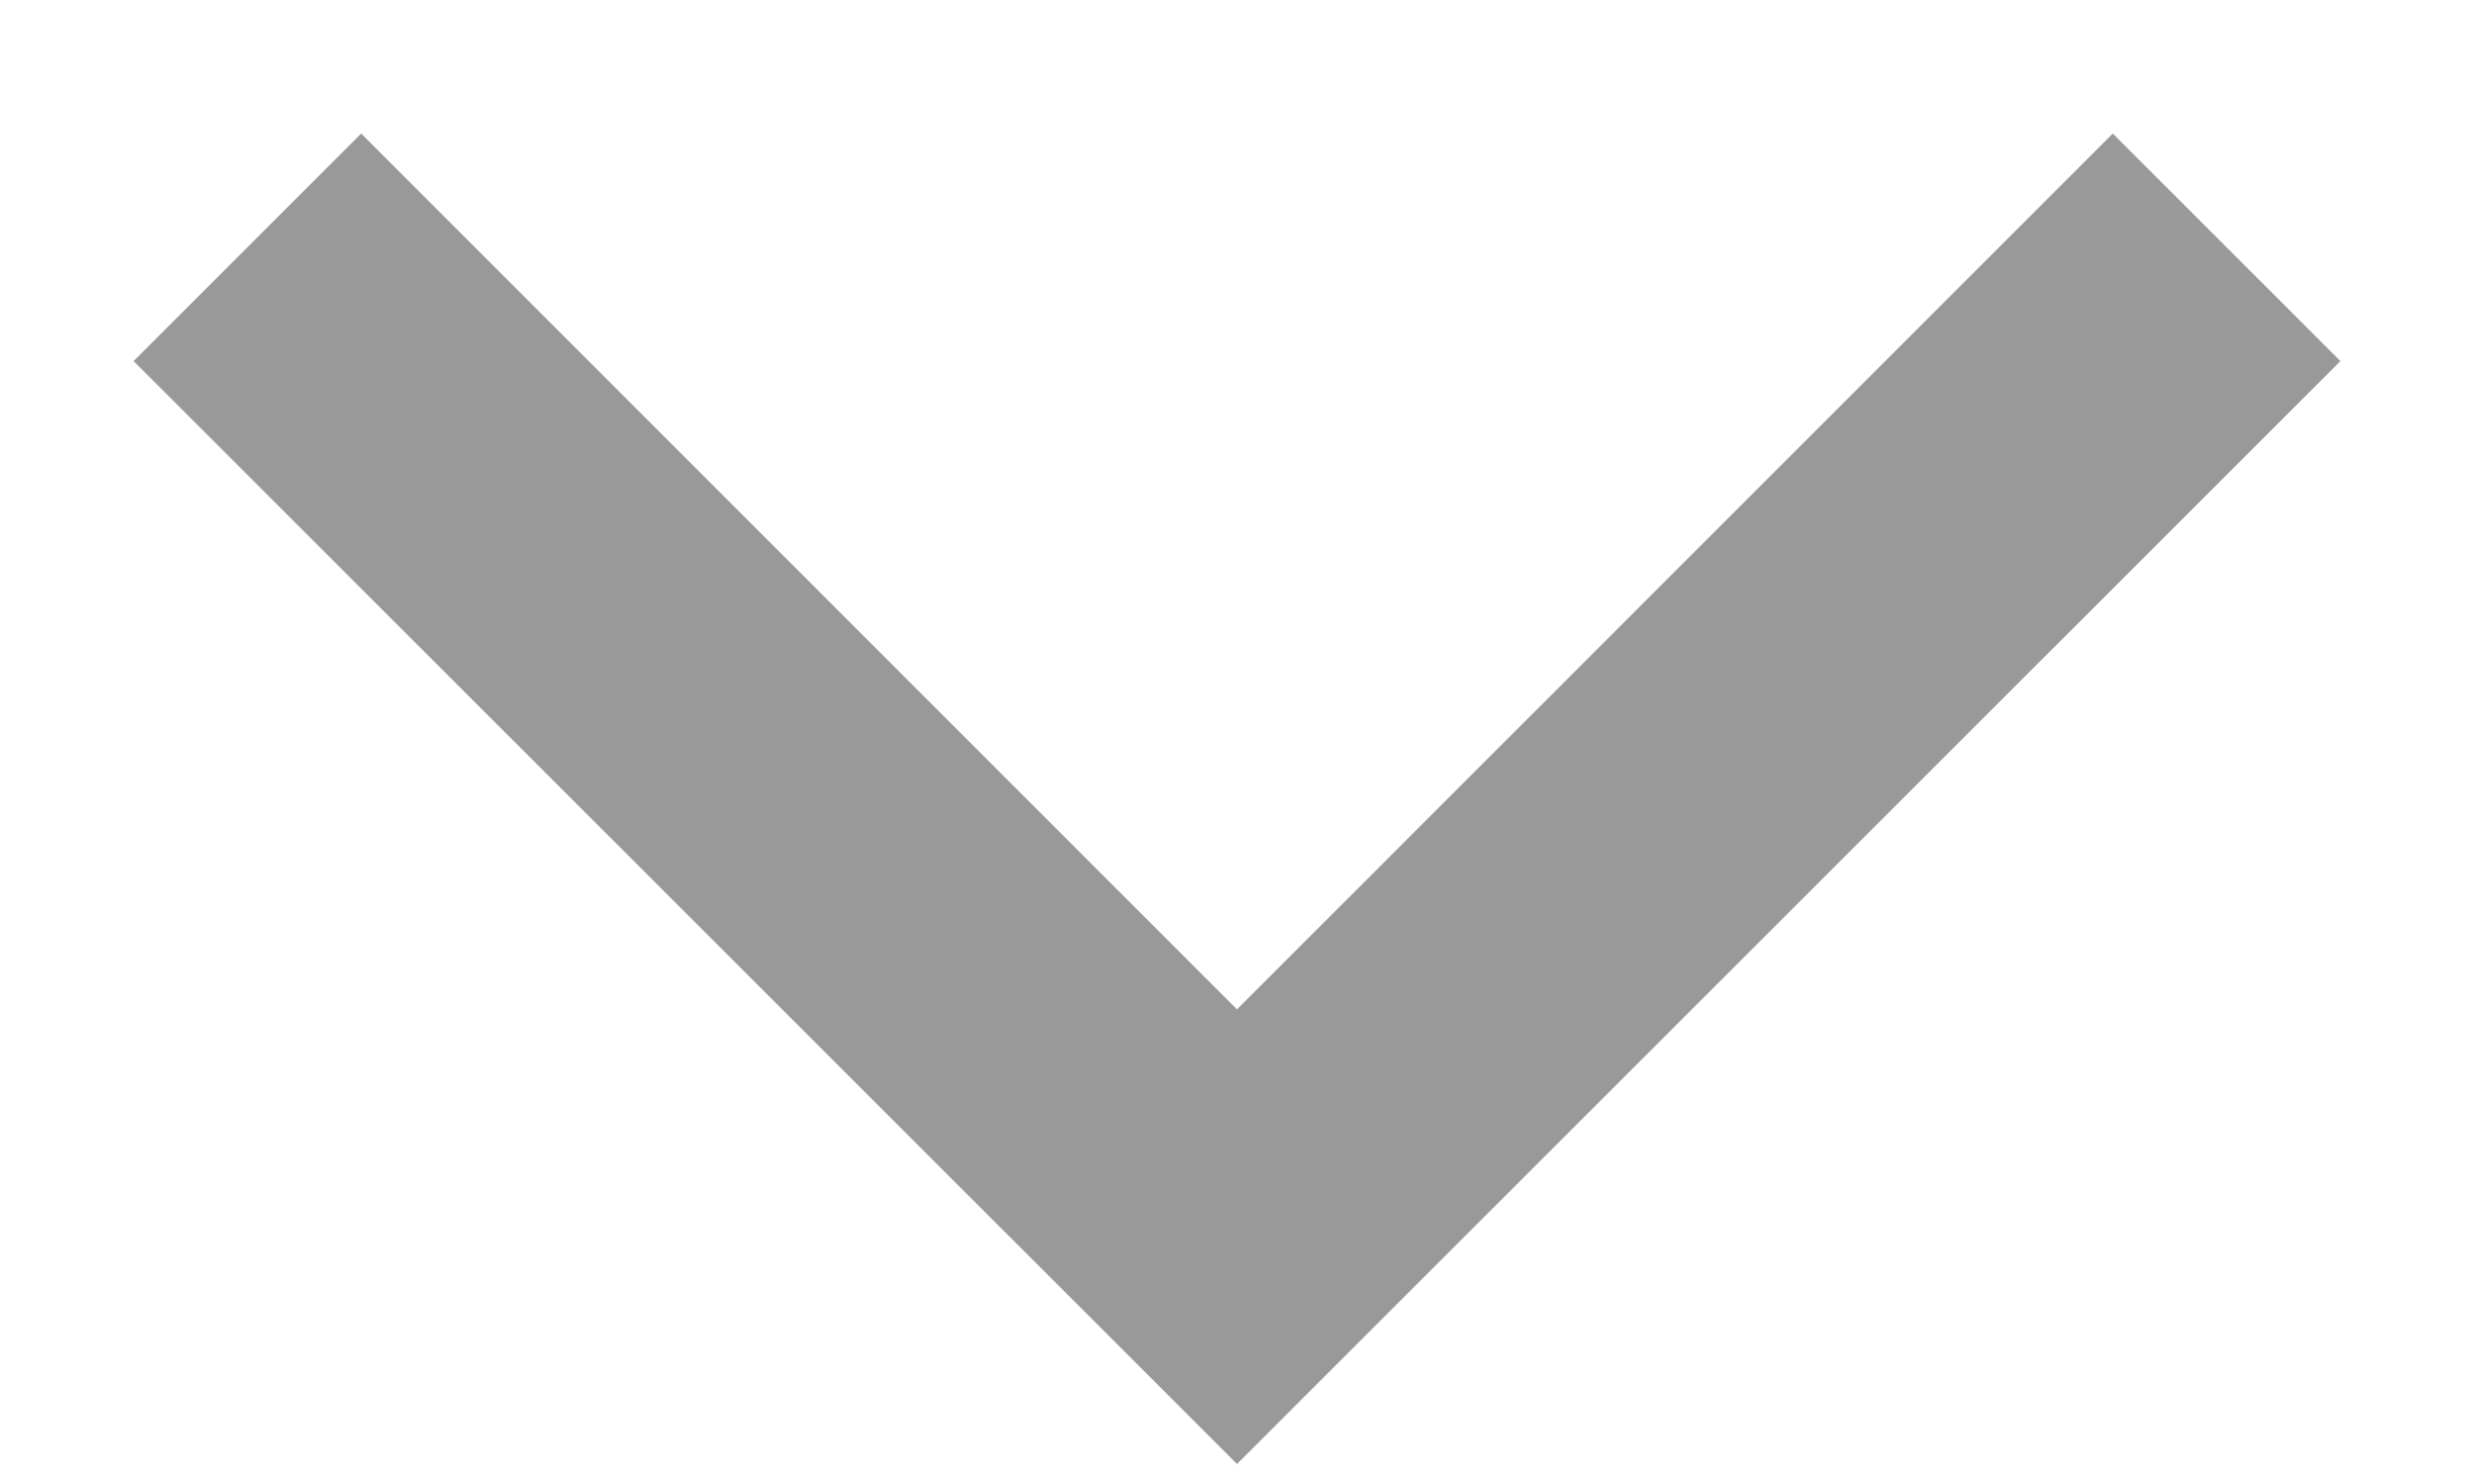
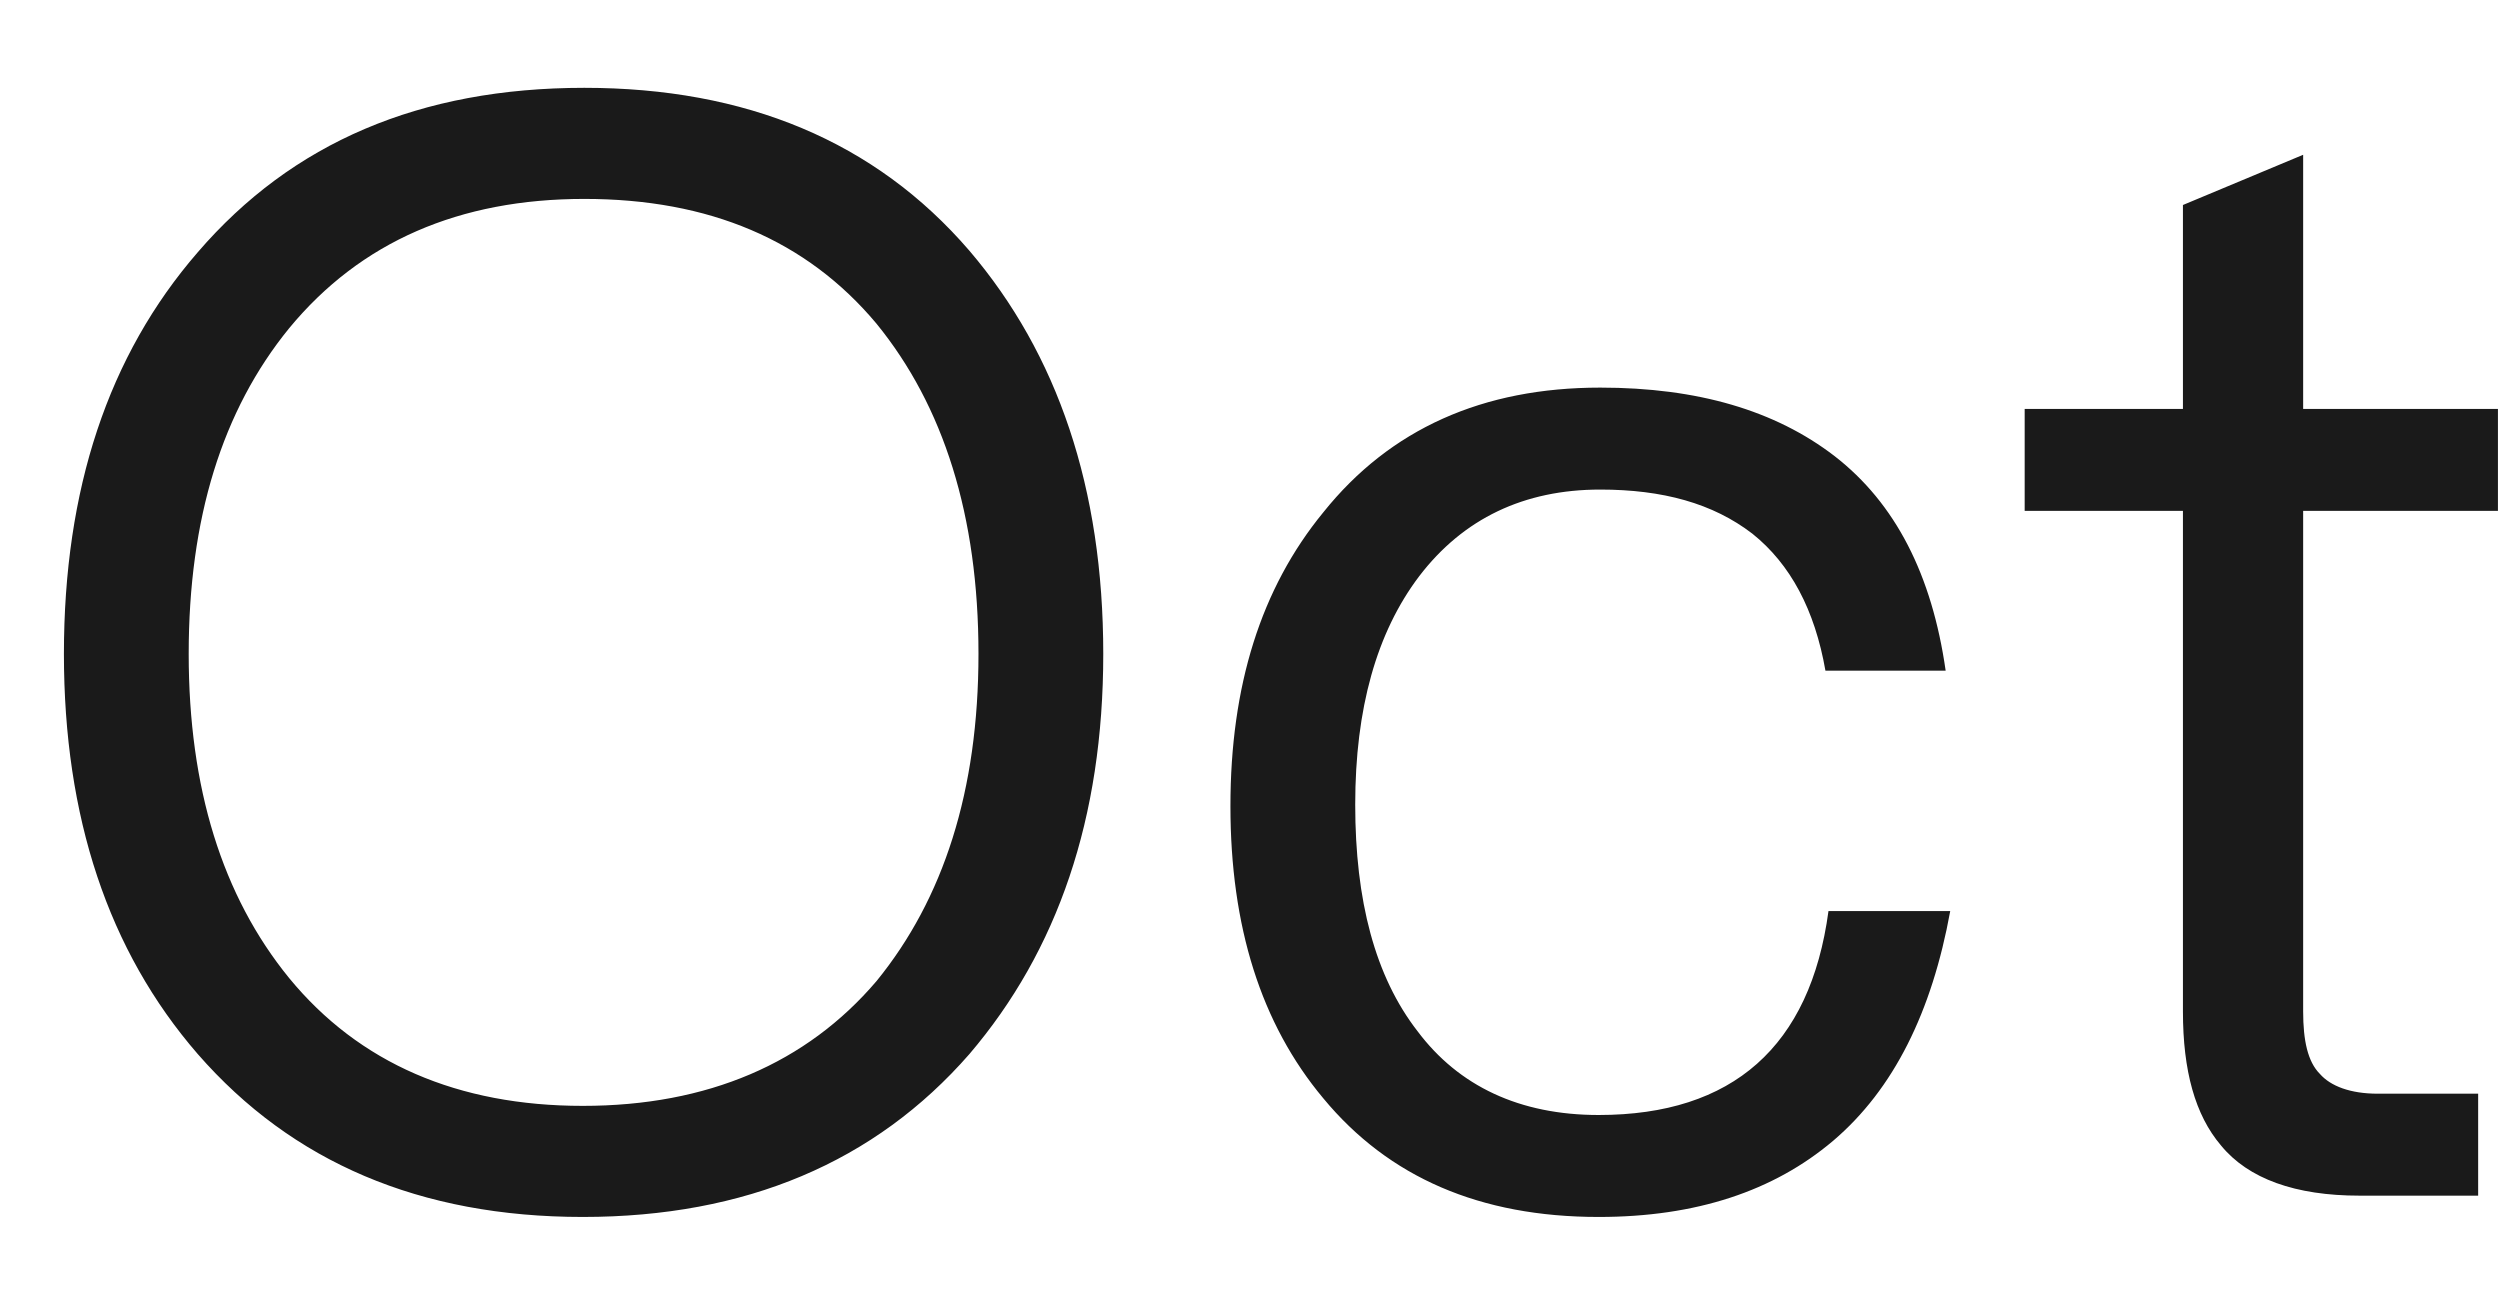
- <svg xmlns="http://www.w3.org/2000/svg" version="1.1" width="10px" height="6px">
-   <g transform="matrix(1 0 0 1 -71 -26 )">
-     <path d="M 5 5.919  L 0.54 1.46  L 1.46 0.54  L 5 4.081  L 8.54 0.54  L 9.46 1.46  L 5 5.919  Z " fill-rule="nonzero" fill="#000000" stroke="none" fill-opacity="0.4" transform="matrix(1 0 0 1 71 26 )" />
+ <svg xmlns="http://www.w3.org/2000/svg" version="1.1" width="23px" height="12px">
+   <g transform="matrix(1 0 0 1 -20 -23 )">
+     <path d="M 8.918 2.306  C 8.05 1.298  6.86 0.808  5.376 0.808  C 3.864 0.808  2.688 1.312  1.82 2.32  C 0.994 3.272  0.588 4.504  0.588 6.016  C 0.588 7.514  0.994 8.746  1.82 9.698  C 2.688 10.692  3.864 11.196  5.362 11.196  C 6.86 11.196  8.05 10.692  8.918 9.698  C 9.73 8.746  10.15 7.528  10.15 6.016  C 10.15 4.49  9.73 3.258  8.918 2.306  Z M 2.66 3.02  C 3.318 2.222  4.228 1.83  5.376 1.83  C 6.524 1.83  7.42 2.208  8.064 2.978  C 8.68 3.734  9.002 4.742  9.002 6.016  C 9.002 7.276  8.68 8.27  8.064 9.026  C 7.42 9.782  6.51 10.174  5.362 10.174  C 4.214 10.174  3.304 9.782  2.66 8.998  C 2.044 8.242  1.736 7.248  1.736 6.016  C 1.736 4.77  2.044 3.776  2.66 3.02  Z M 16.878 4.196  C 16.332 3.776  15.618 3.566  14.722 3.566  C 13.644 3.566  12.79 3.944  12.174 4.714  C 11.6 5.414  11.32 6.31  11.32 7.416  C 11.32 8.522  11.6 9.418  12.174 10.104  C 12.776 10.832  13.616 11.196  14.708 11.196  C 15.604 11.196  16.318 10.958  16.864 10.496  C 17.424 10.02  17.774 9.306  17.942 8.382  L 16.822 8.382  C 16.654 9.628  15.94 10.258  14.708 10.258  C 13.98 10.258  13.42 9.992  13.042 9.488  C 12.65 8.984  12.468 8.284  12.468 7.402  C 12.468 6.52  12.664 5.82  13.056 5.302  C 13.462 4.77  14.022 4.504  14.722 4.504  C 15.296 4.504  15.758 4.63  16.122 4.91  C 16.472 5.19  16.696 5.61  16.794 6.17  L 17.9 6.17  C 17.774 5.288  17.438 4.63  16.878 4.196  Z M 21.189 3.762  L 21.189 1.424  L 20.083 1.886  L 20.083 3.762  L 18.627 3.762  L 18.627 4.7  L 20.083 4.7  L 20.083 9.306  C 20.083 9.852  20.195 10.258  20.433 10.538  C 20.685 10.846  21.119 11  21.707 11  L 22.799 11  L 22.799 10.062  L 21.875 10.062  C 21.623 10.062  21.441 9.992  21.343 9.88  C 21.231 9.768  21.189 9.572  21.189 9.306  L 21.189 4.7  L 22.981 4.7  L 22.981 3.762  L 21.189 3.762  Z " fill-rule="nonzero" fill="#000000" stroke="none" fill-opacity="0.898" transform="matrix(1 0 0 1 20 23 )" />
  </g>
</svg>
